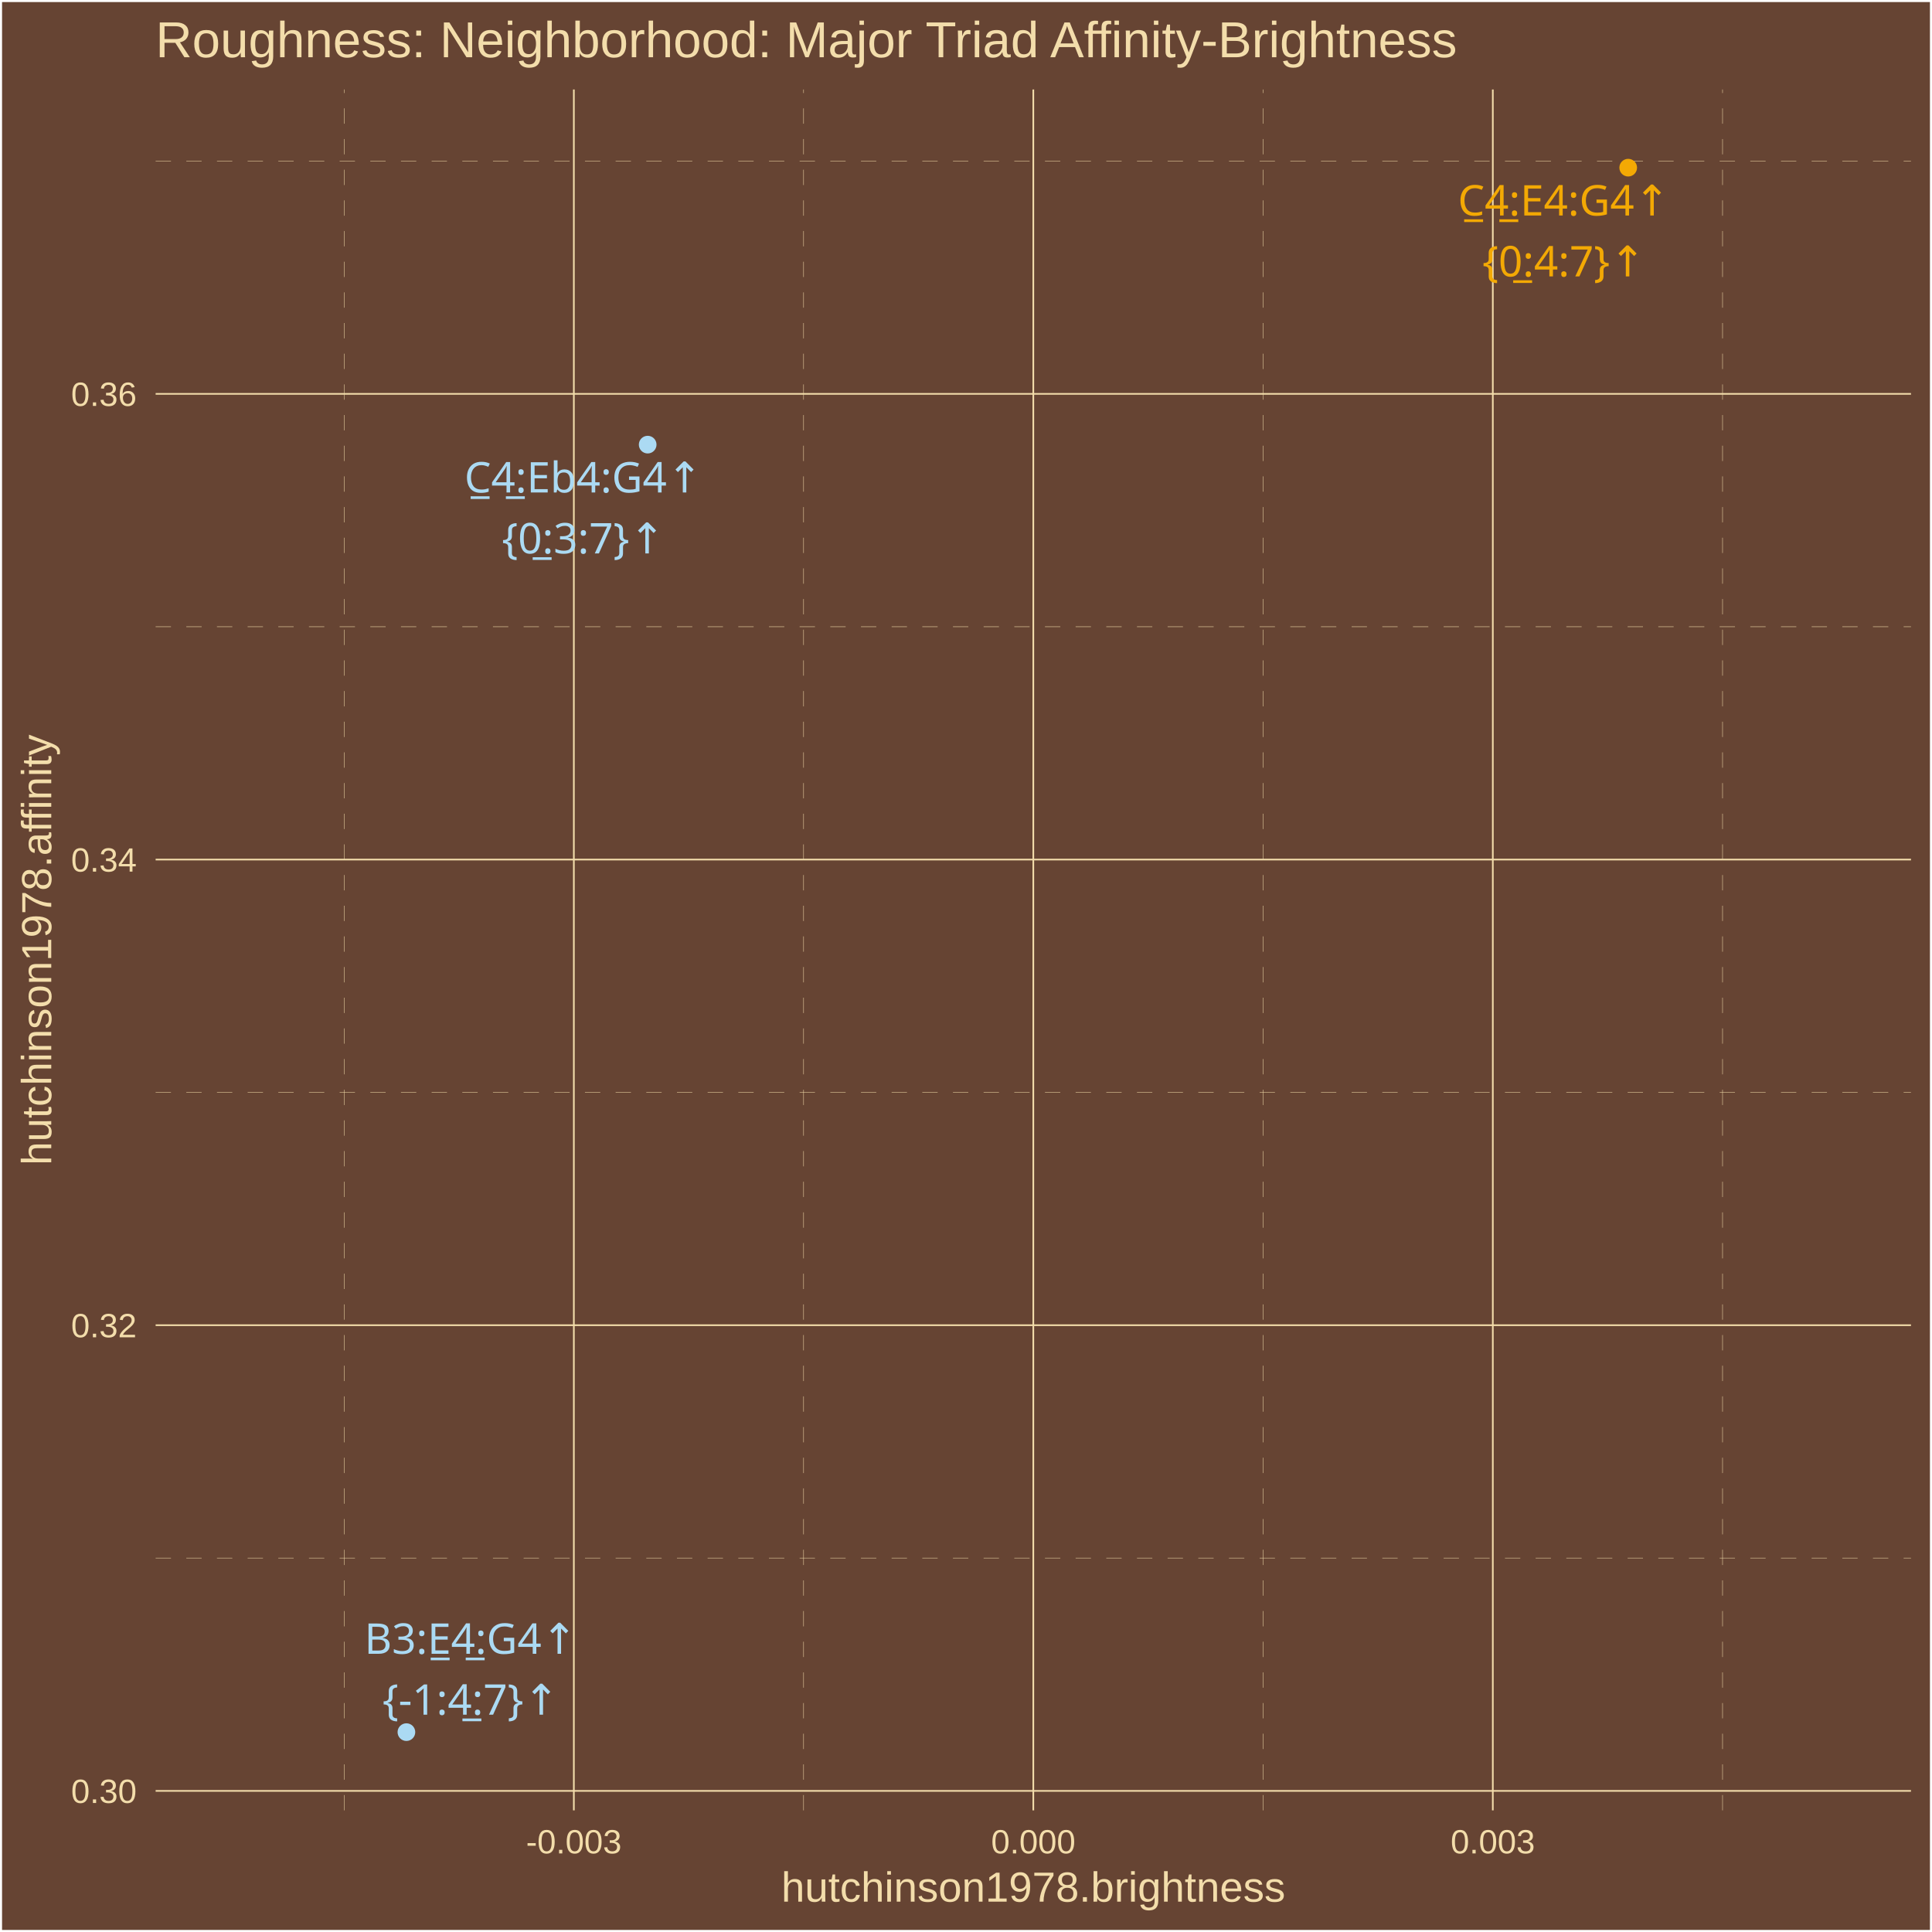
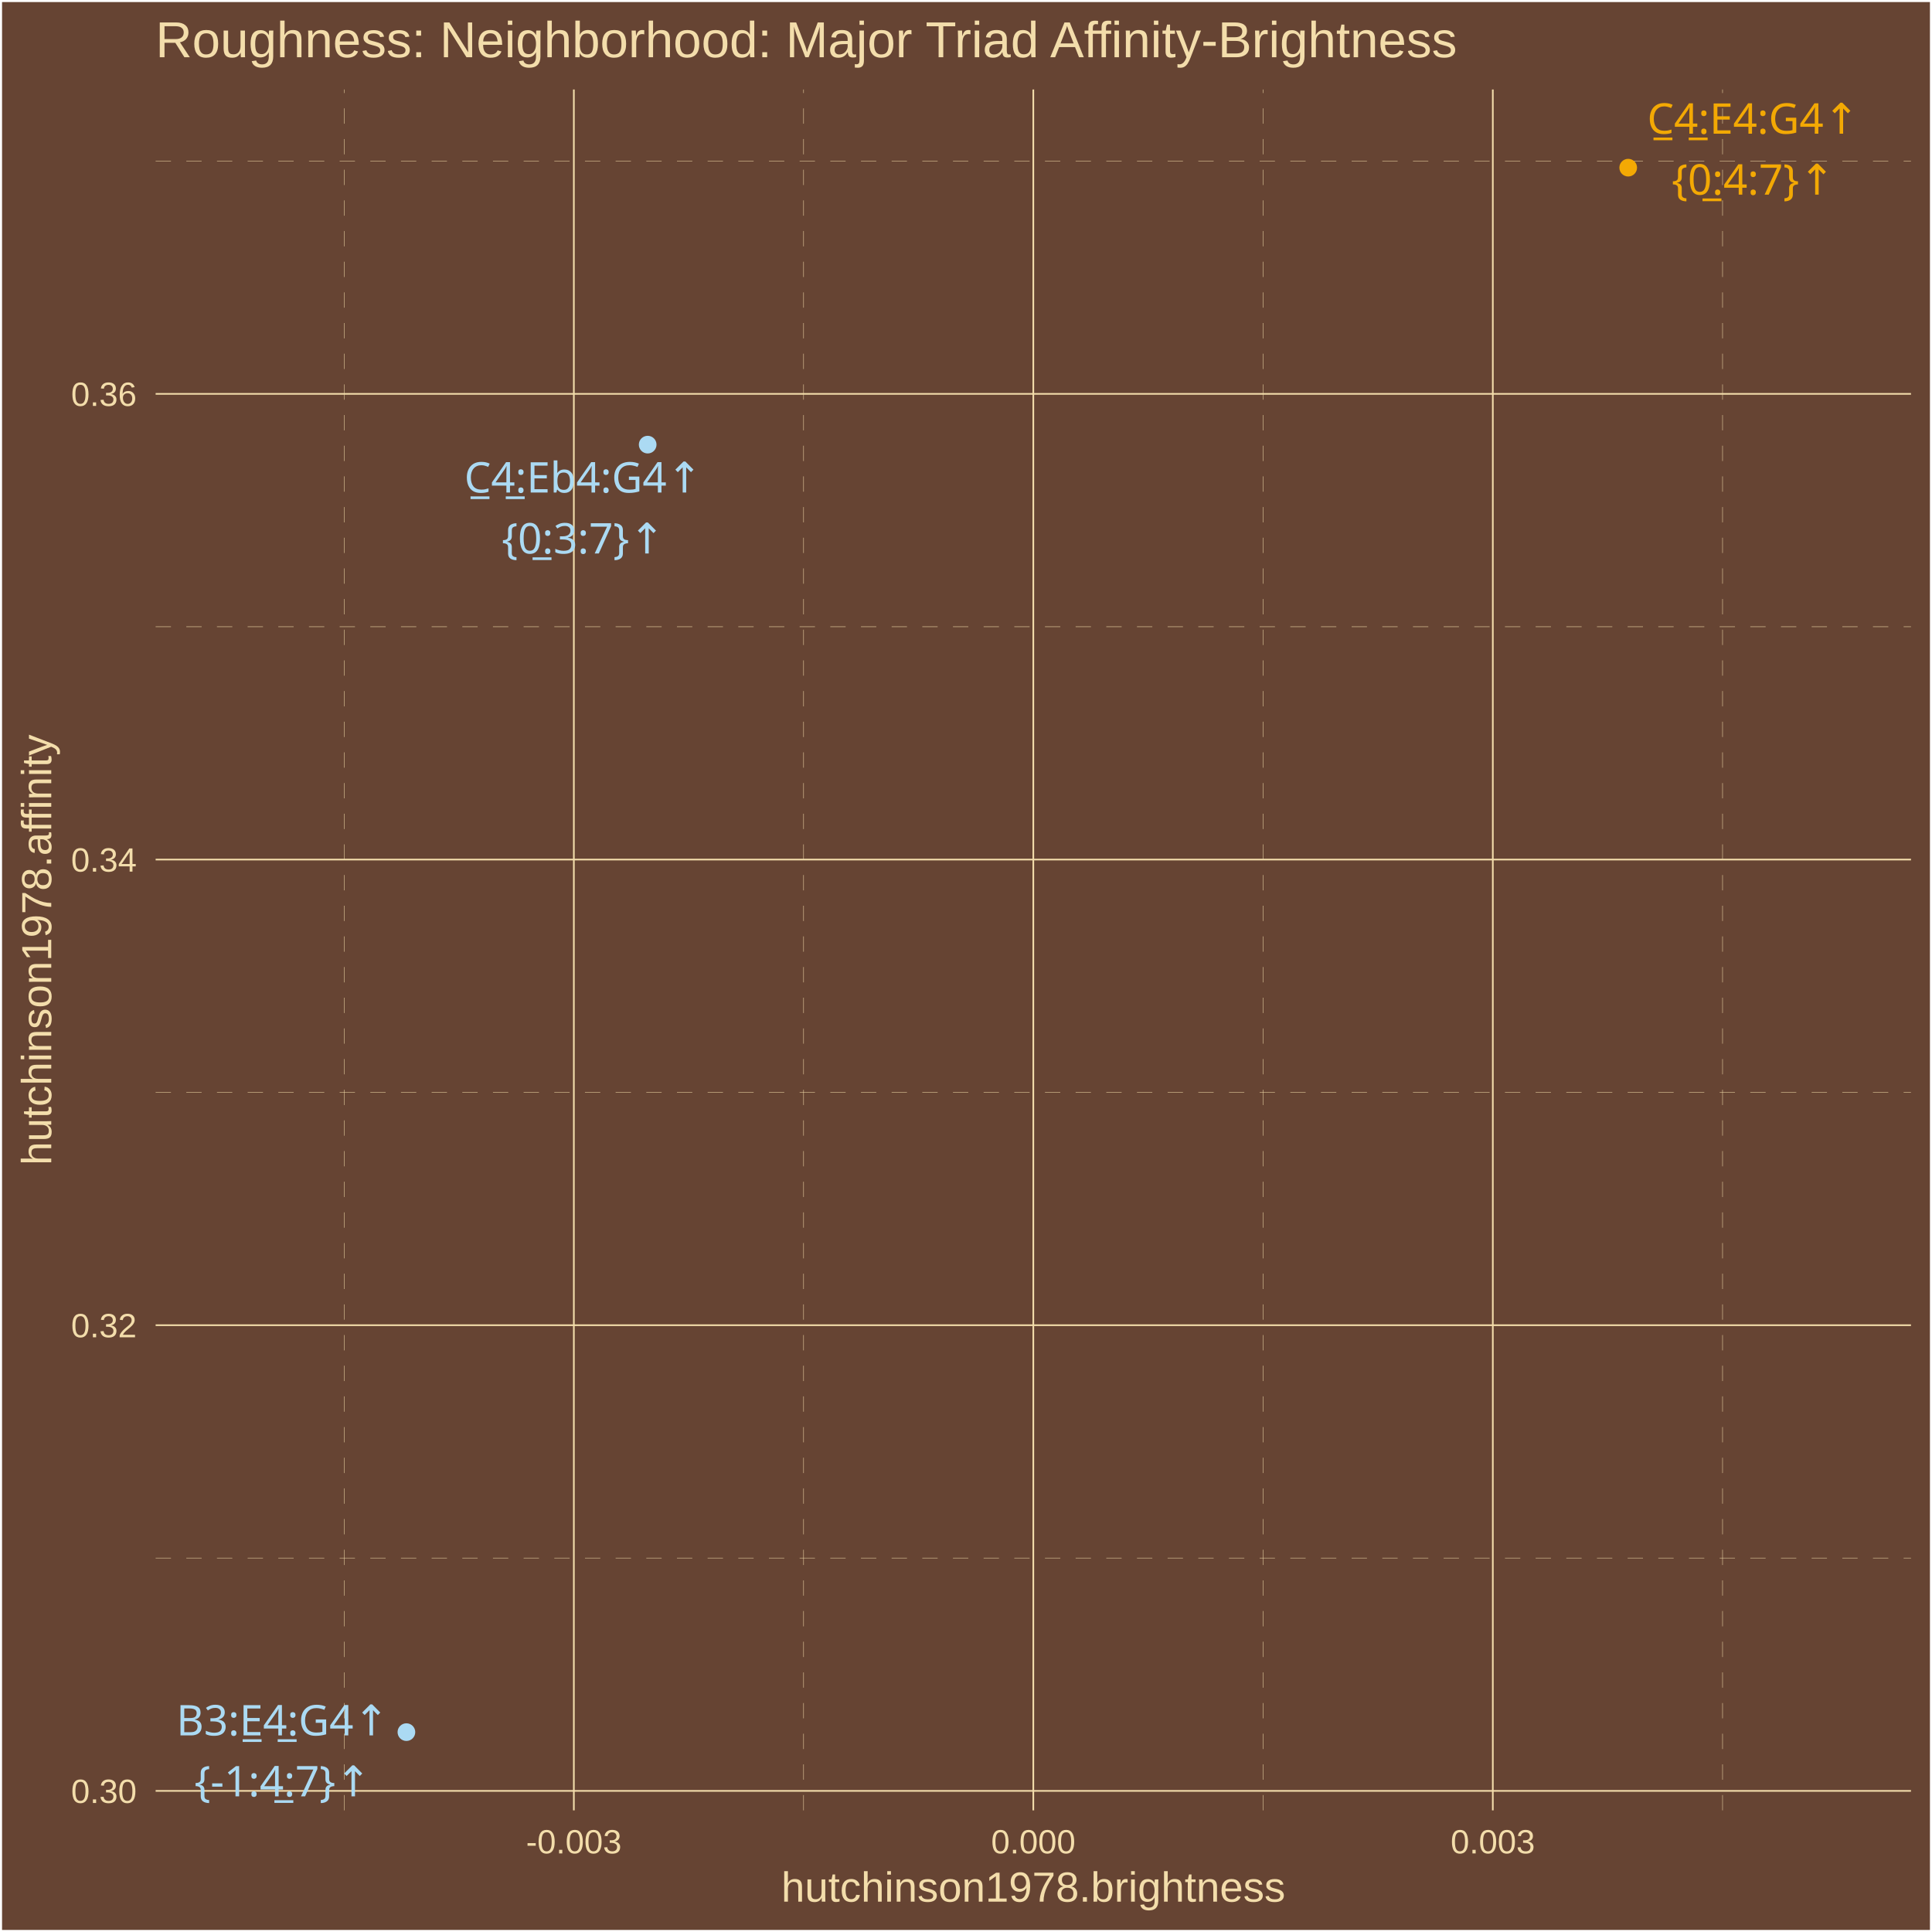
<svg xmlns="http://www.w3.org/2000/svg" class="svglite" width="504.00pt" height="504.00pt" viewBox="0 0 504.00 504.00">
  <defs>
    <style type="text/css">
    .svglite line, .svglite polyline, .svglite polygon, .svglite path, .svglite rect, .svglite circle {
      fill: none;
      stroke: #000000;
      stroke-linecap: round;
      stroke-linejoin: round;
      stroke-miterlimit: 10.00;
    }
    .svglite text {
      white-space: pre;
    }
  </style>
  </defs>
  <rect width="100%" height="100%" style="stroke: none; fill: #664433;" />
  <defs>
    <clipPath id="cpMC4wMHw1MDQuMDB8MC4wMHw1MDQuMDA=">
      <rect x="0.00" y="0.00" width="504.00" height="504.00" />
    </clipPath>
  </defs>
  <g clip-path="url(#cpMC4wMHw1MDQuMDB8MC4wMHw1MDQuMDA=)">
    <rect x="0.00" y="-0" width="504.00" height="504.00" style="stroke-width: 1.07; stroke: #FFFFFF; fill: #664433;" />
  </g>
  <defs>
    <clipPath id="cpNDAuNjB8NDk4LjUyfDIzLjM0fDQ3Mi4yNw==">
      <rect x="40.60" y="23.34" width="457.92" height="448.93" />
    </clipPath>
  </defs>
  <g clip-path="url(#cpNDAuNjB8NDk4LjUyfDIzLjM0fDQ3Mi4yNw==)">
    <rect x="40.60" y="23.34" width="457.92" height="448.93" style="stroke-width: 1.07; stroke: none; fill: #664433;" />
    <polyline points="40.60,406.45 498.52,406.45 " style="stroke-width: 0.11; stroke: #F3DDAB; stroke-dasharray: 4.00,4.00; stroke-linecap: butt;" />
    <polyline points="40.60,284.97 498.52,284.97 " style="stroke-width: 0.11; stroke: #F3DDAB; stroke-dasharray: 4.00,4.00; stroke-linecap: butt;" />
    <polyline points="40.60,163.49 498.52,163.49 " style="stroke-width: 0.11; stroke: #F3DDAB; stroke-dasharray: 4.00,4.00; stroke-linecap: butt;" />
    <polyline points="40.60,42.01 498.52,42.01 " style="stroke-width: 0.11; stroke: #F3DDAB; stroke-dasharray: 4.00,4.00; stroke-linecap: butt;" />
    <polyline points="89.77,472.27 89.77,23.34 " style="stroke-width: 0.11; stroke: #F3DDAB; stroke-dasharray: 4.00,4.00; stroke-linecap: butt;" />
    <polyline points="209.63,472.27 209.63,23.34 " style="stroke-width: 0.11; stroke: #F3DDAB; stroke-dasharray: 4.00,4.00; stroke-linecap: butt;" />
    <polyline points="329.49,472.27 329.49,23.34 " style="stroke-width: 0.11; stroke: #F3DDAB; stroke-dasharray: 4.00,4.00; stroke-linecap: butt;" />
    <polyline points="449.36,472.27 449.36,23.34 " style="stroke-width: 0.11; stroke: #F3DDAB; stroke-dasharray: 4.00,4.00; stroke-linecap: butt;" />
    <polyline points="40.60,467.19 498.52,467.19 " style="stroke-width: 0.43; stroke: #F3DDAB; stroke-linecap: butt;" />
    <polyline points="40.60,345.71 498.52,345.71 " style="stroke-width: 0.43; stroke: #F3DDAB; stroke-linecap: butt;" />
    <polyline points="40.60,224.23 498.52,224.23 " style="stroke-width: 0.43; stroke: #F3DDAB; stroke-linecap: butt;" />
    <polyline points="40.60,102.75 498.52,102.75 " style="stroke-width: 0.43; stroke: #F3DDAB; stroke-linecap: butt;" />
    <polyline points="149.70,472.27 149.70,23.34 " style="stroke-width: 0.43; stroke: #F3DDAB; stroke-linecap: butt;" />
    <polyline points="269.56,472.27 269.56,23.34 " style="stroke-width: 0.43; stroke: #F3DDAB; stroke-linecap: butt;" />
    <polyline points="389.43,472.27 389.43,23.34 " style="stroke-width: 0.43; stroke: #F3DDAB; stroke-linecap: butt;" />
    <circle cx="424.75" cy="43.74" r="1.95" style="stroke-width: 0.71; stroke: #F3A904; fill: #F3A904;" />
    <circle cx="106.02" cy="451.86" r="1.95" style="stroke-width: 0.71; stroke: #ABDAF3; fill: #ABDAF3;" />
    <circle cx="168.96" cy="115.99" r="1.95" style="stroke-width: 0.71; stroke: #ABDAF3; fill: #ABDAF3;" />
-     <text x="407.95" y="56.22" text-anchor="middle" style="font-size: 11.04px;fill: #F3A904; font-family: &quot;Arial Unicode MS&quot;;" textLength="56.30px" lengthAdjust="spacingAndGlyphs">C̲4̲:E4:G4↑</text>
-     <text x="407.95" y="72.11" text-anchor="middle" style="font-size: 11.04px;fill: #F3A904; font-family: &quot;Arial Unicode MS&quot;;" textLength="39.77px" lengthAdjust="spacingAndGlyphs">{0̲:4:7}↑</text>
-     <text x="122.79" y="431.42" text-anchor="middle" style="font-size: 11.04px;fill: #ABDAF3; font-family: &quot;Arial Unicode MS&quot;;" textLength="55.70px" lengthAdjust="spacingAndGlyphs">B3:E̲4̲:G4↑</text>
-     <text x="122.79" y="447.31" text-anchor="middle" style="font-size: 11.04px;fill: #ABDAF3; font-family: &quot;Arial Unicode MS&quot;;" textLength="43.44px" lengthAdjust="spacingAndGlyphs">{-1:4̲:7}↑</text>
-     <text x="152.17" y="128.47" text-anchor="middle" style="font-size: 11.04px;fill: #ABDAF3; font-family: &quot;Arial Unicode MS&quot;;" textLength="62.44px" lengthAdjust="spacingAndGlyphs">C̲4̲:Eb4:G4↑</text>
-     <text x="152.17" y="144.37" text-anchor="middle" style="font-size: 11.04px;fill: #ABDAF3; font-family: &quot;Arial Unicode MS&quot;;" textLength="39.77px" lengthAdjust="spacingAndGlyphs">{0̲:3:7}↑</text>
+     <text x="457.34" y="34.88" text-anchor="middle" style="font-size: 11.04px;fill: #F3A904; font-family: &quot;Arial Unicode MS&quot;;" textLength="56.30px" lengthAdjust="spacingAndGlyphs">C̲4̲:E4:G4↑</text>
+     <text x="457.34" y="50.78" text-anchor="middle" style="font-size: 11.04px;fill: #F3A904; font-family: &quot;Arial Unicode MS&quot;;" textLength="39.77px" lengthAdjust="spacingAndGlyphs">{0̲:4:7}↑</text>
+     <text x="73.74" y="452.72" text-anchor="middle" style="font-size: 11.04px;fill: #ABDAF3; font-family: &quot;Arial Unicode MS&quot;;" textLength="55.70px" lengthAdjust="spacingAndGlyphs">B3:E̲4̲:G4↑</text>
+     <text x="73.74" y="468.62" text-anchor="middle" style="font-size: 11.04px;fill: #ABDAF3; font-family: &quot;Arial Unicode MS&quot;;" textLength="43.44px" lengthAdjust="spacingAndGlyphs">{-1:4̲:7}↑</text>
+     <text x="152.14" y="128.49" text-anchor="middle" style="font-size: 11.04px;fill: #ABDAF3; font-family: &quot;Arial Unicode MS&quot;;" textLength="62.44px" lengthAdjust="spacingAndGlyphs">C̲4̲:Eb4:G4↑</text>
+     <text x="152.14" y="144.39" text-anchor="middle" style="font-size: 11.04px;fill: #ABDAF3; font-family: &quot;Arial Unicode MS&quot;;" textLength="39.77px" lengthAdjust="spacingAndGlyphs">{0̲:3:7}↑</text>
  </g>
  <g clip-path="url(#cpMC4wMHw1MDQuMDB8MC4wMHw1MDQuMDA=)">
    <text x="35.67" y="470.34" text-anchor="end" style="font-size: 8.80px;fill: #F3DDAB; font-family: &quot;Arial&quot;;" textLength="17.13px" lengthAdjust="spacingAndGlyphs">0.30</text>
    <text x="35.67" y="348.86" text-anchor="end" style="font-size: 8.80px;fill: #F3DDAB; font-family: &quot;Arial&quot;;" textLength="17.13px" lengthAdjust="spacingAndGlyphs">0.32</text>
    <text x="35.67" y="227.38" text-anchor="end" style="font-size: 8.80px;fill: #F3DDAB; font-family: &quot;Arial&quot;;" textLength="17.13px" lengthAdjust="spacingAndGlyphs">0.34</text>
    <text x="35.67" y="105.90" text-anchor="end" style="font-size: 8.80px;fill: #F3DDAB; font-family: &quot;Arial&quot;;" textLength="17.13px" lengthAdjust="spacingAndGlyphs">0.36</text>
    <text x="149.70" y="483.50" text-anchor="middle" style="font-size: 8.80px;fill: #F3DDAB; font-family: &quot;Arial&quot;;" textLength="24.96px" lengthAdjust="spacingAndGlyphs">-0.003</text>
    <text x="269.56" y="483.50" text-anchor="middle" style="font-size: 8.80px;fill: #F3DDAB; font-family: &quot;Arial&quot;;" textLength="22.02px" lengthAdjust="spacingAndGlyphs">0.000</text>
    <text x="389.43" y="483.50" text-anchor="middle" style="font-size: 8.80px;fill: #F3DDAB; font-family: &quot;Arial&quot;;" textLength="22.02px" lengthAdjust="spacingAndGlyphs">0.003</text>
    <text x="269.56" y="496.09" text-anchor="middle" style="font-size: 11.00px;fill: #F3DDAB; font-family: &quot;Arial&quot;;" textLength="131.51px" lengthAdjust="spacingAndGlyphs">hutchinson1978.brightness</text>
    <text transform="translate(13.37,247.80) rotate(-90)" text-anchor="middle" style="font-size: 11.00px;fill: #F3DDAB; font-family: &quot;Arial&quot;;" textLength="112.53px" lengthAdjust="spacingAndGlyphs">hutchinson1978.affinity</text>
    <text x="40.60" y="14.94" style="font-size: 13.20px;fill: #F3DDAB; font-family: &quot;Arial&quot;;" textLength="340.94px" lengthAdjust="spacingAndGlyphs">Roughness: Neighborhood: Major Triad Affinity-Brightness</text>
  </g>
</svg>
